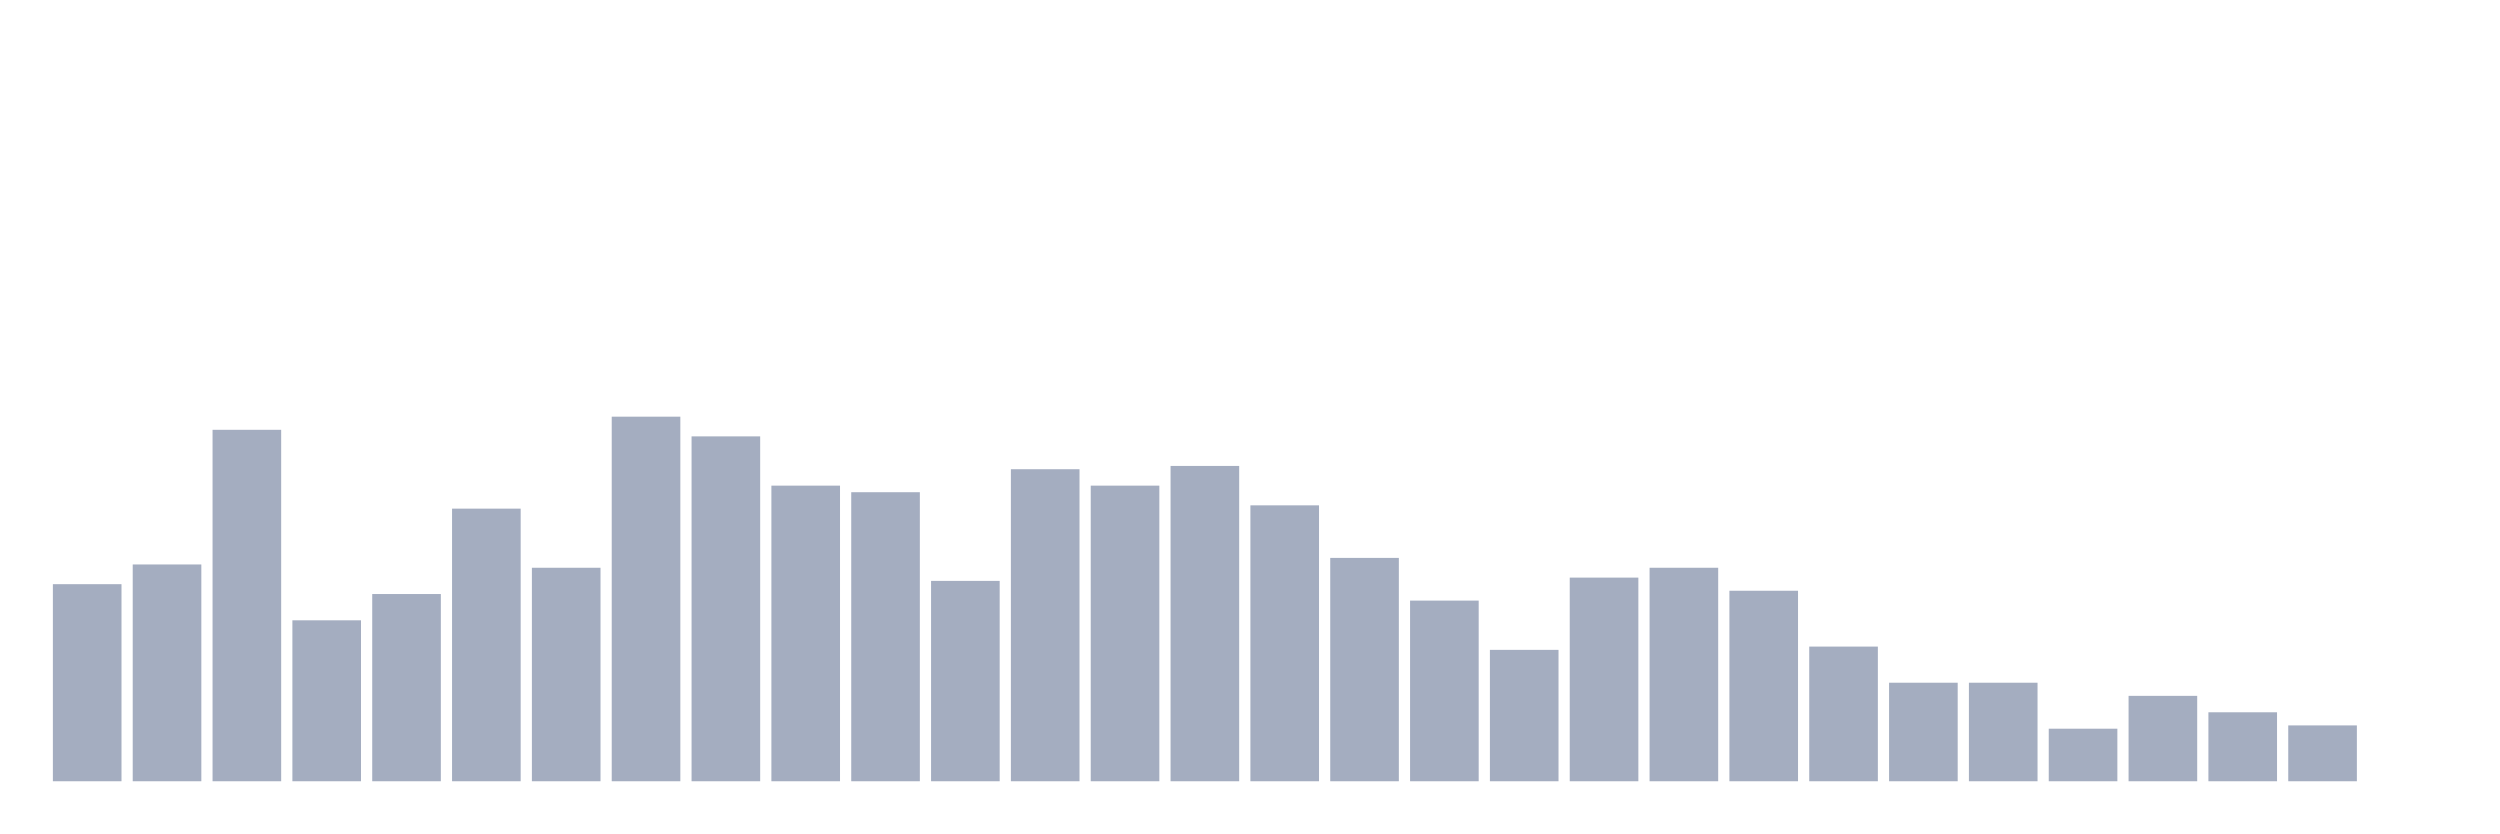
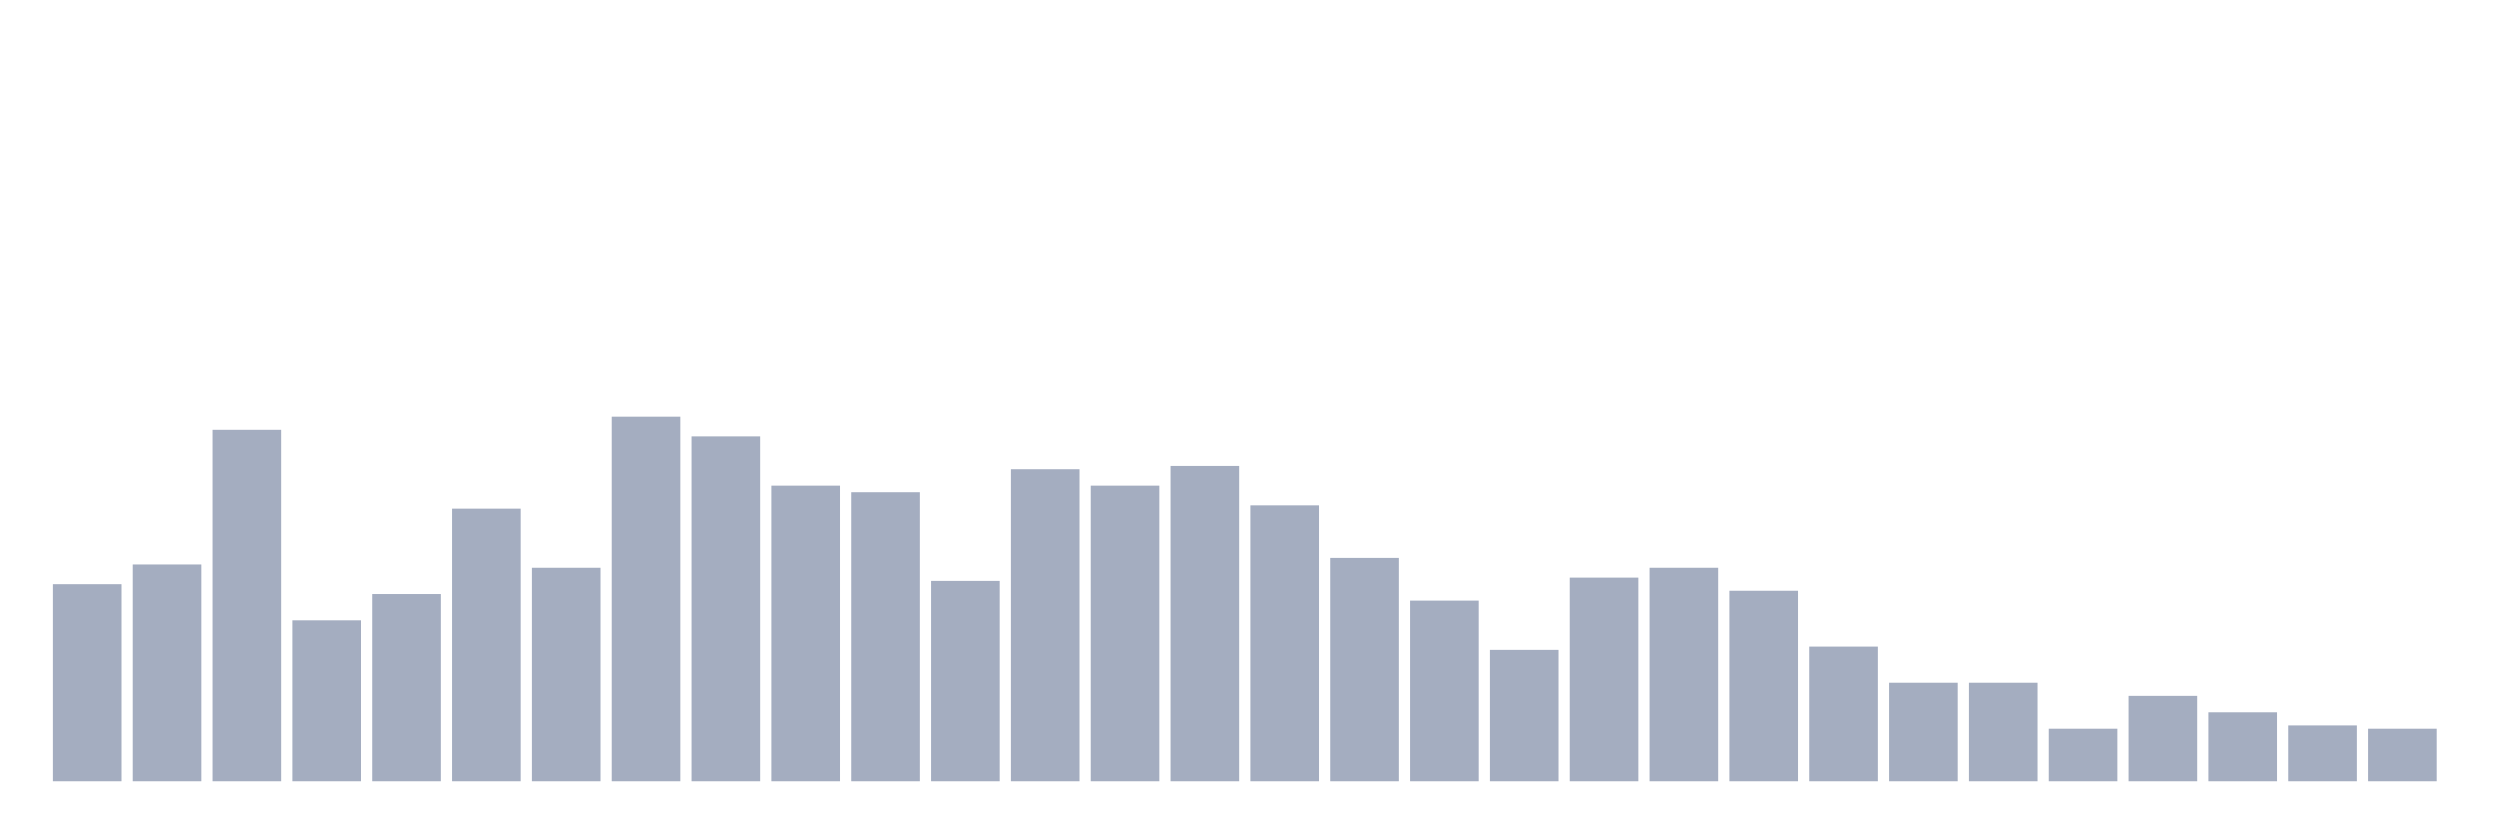
<svg xmlns="http://www.w3.org/2000/svg" viewBox="0 0 480 160">
  <g transform="translate(10,10)">
    <rect class="bar" x="0.153" width="13.175" y="102.162" height="37.838" fill="rgb(164,173,192)" />
    <rect class="bar" x="15.482" width="13.175" y="98.378" height="41.622" fill="rgb(164,173,192)" />
    <rect class="bar" x="30.81" width="13.175" y="72.523" height="67.477" fill="rgb(164,173,192)" />
    <rect class="bar" x="46.138" width="13.175" y="109.099" height="30.901" fill="rgb(164,173,192)" />
    <rect class="bar" x="61.466" width="13.175" y="104.054" height="35.946" fill="rgb(164,173,192)" />
    <rect class="bar" x="76.794" width="13.175" y="87.658" height="52.342" fill="rgb(164,173,192)" />
    <rect class="bar" x="92.123" width="13.175" y="99.009" height="40.991" fill="rgb(164,173,192)" />
    <rect class="bar" x="107.451" width="13.175" y="70" height="70" fill="rgb(164,173,192)" />
    <rect class="bar" x="122.779" width="13.175" y="73.784" height="66.216" fill="rgb(164,173,192)" />
    <rect class="bar" x="138.107" width="13.175" y="83.243" height="56.757" fill="rgb(164,173,192)" />
    <rect class="bar" x="153.436" width="13.175" y="84.505" height="55.495" fill="rgb(164,173,192)" />
    <rect class="bar" x="168.764" width="13.175" y="101.532" height="38.468" fill="rgb(164,173,192)" />
    <rect class="bar" x="184.092" width="13.175" y="80.09" height="59.91" fill="rgb(164,173,192)" />
    <rect class="bar" x="199.42" width="13.175" y="83.243" height="56.757" fill="rgb(164,173,192)" />
    <rect class="bar" x="214.748" width="13.175" y="79.459" height="60.541" fill="rgb(164,173,192)" />
    <rect class="bar" x="230.077" width="13.175" y="87.027" height="52.973" fill="rgb(164,173,192)" />
    <rect class="bar" x="245.405" width="13.175" y="97.117" height="42.883" fill="rgb(164,173,192)" />
    <rect class="bar" x="260.733" width="13.175" y="105.315" height="34.685" fill="rgb(164,173,192)" />
    <rect class="bar" x="276.061" width="13.175" y="114.775" height="25.225" fill="rgb(164,173,192)" />
    <rect class="bar" x="291.39" width="13.175" y="100.901" height="39.099" fill="rgb(164,173,192)" />
    <rect class="bar" x="306.718" width="13.175" y="99.009" height="40.991" fill="rgb(164,173,192)" />
    <rect class="bar" x="322.046" width="13.175" y="103.423" height="36.577" fill="rgb(164,173,192)" />
    <rect class="bar" x="337.374" width="13.175" y="114.144" height="25.856" fill="rgb(164,173,192)" />
    <rect class="bar" x="352.702" width="13.175" y="121.081" height="18.919" fill="rgb(164,173,192)" />
    <rect class="bar" x="368.031" width="13.175" y="121.081" height="18.919" fill="rgb(164,173,192)" />
    <rect class="bar" x="383.359" width="13.175" y="129.91" height="10.09" fill="rgb(164,173,192)" />
    <rect class="bar" x="398.687" width="13.175" y="123.604" height="16.396" fill="rgb(164,173,192)" />
    <rect class="bar" x="414.015" width="13.175" y="126.757" height="13.243" fill="rgb(164,173,192)" />
    <rect class="bar" x="429.344" width="13.175" y="129.279" height="10.721" fill="rgb(164,173,192)" />
-     <rect class="bar" x="444.672" width="13.175" y="140" height="0" fill="rgb(164,173,192)" />
+     <rect class="bar" x="444.672" width="13.175" y="129.91" height="10.09" fill="rgb(164,173,192)" />
  </g>
</svg>
